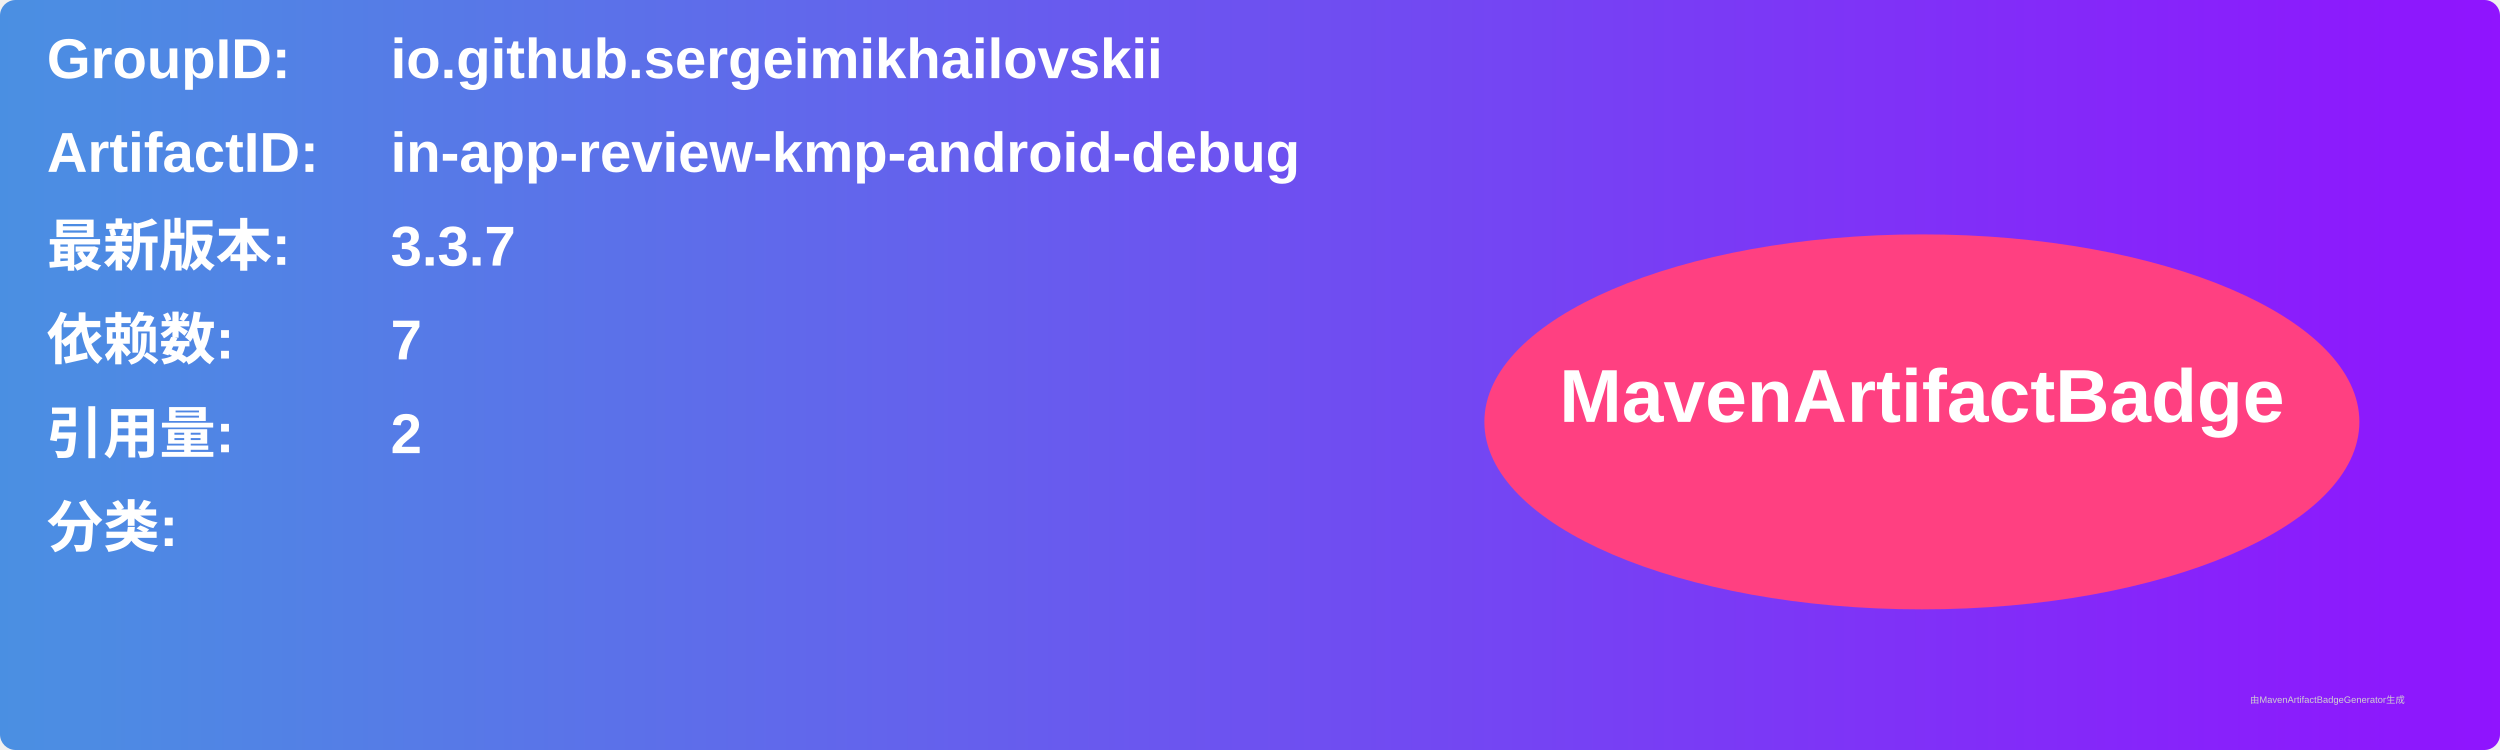
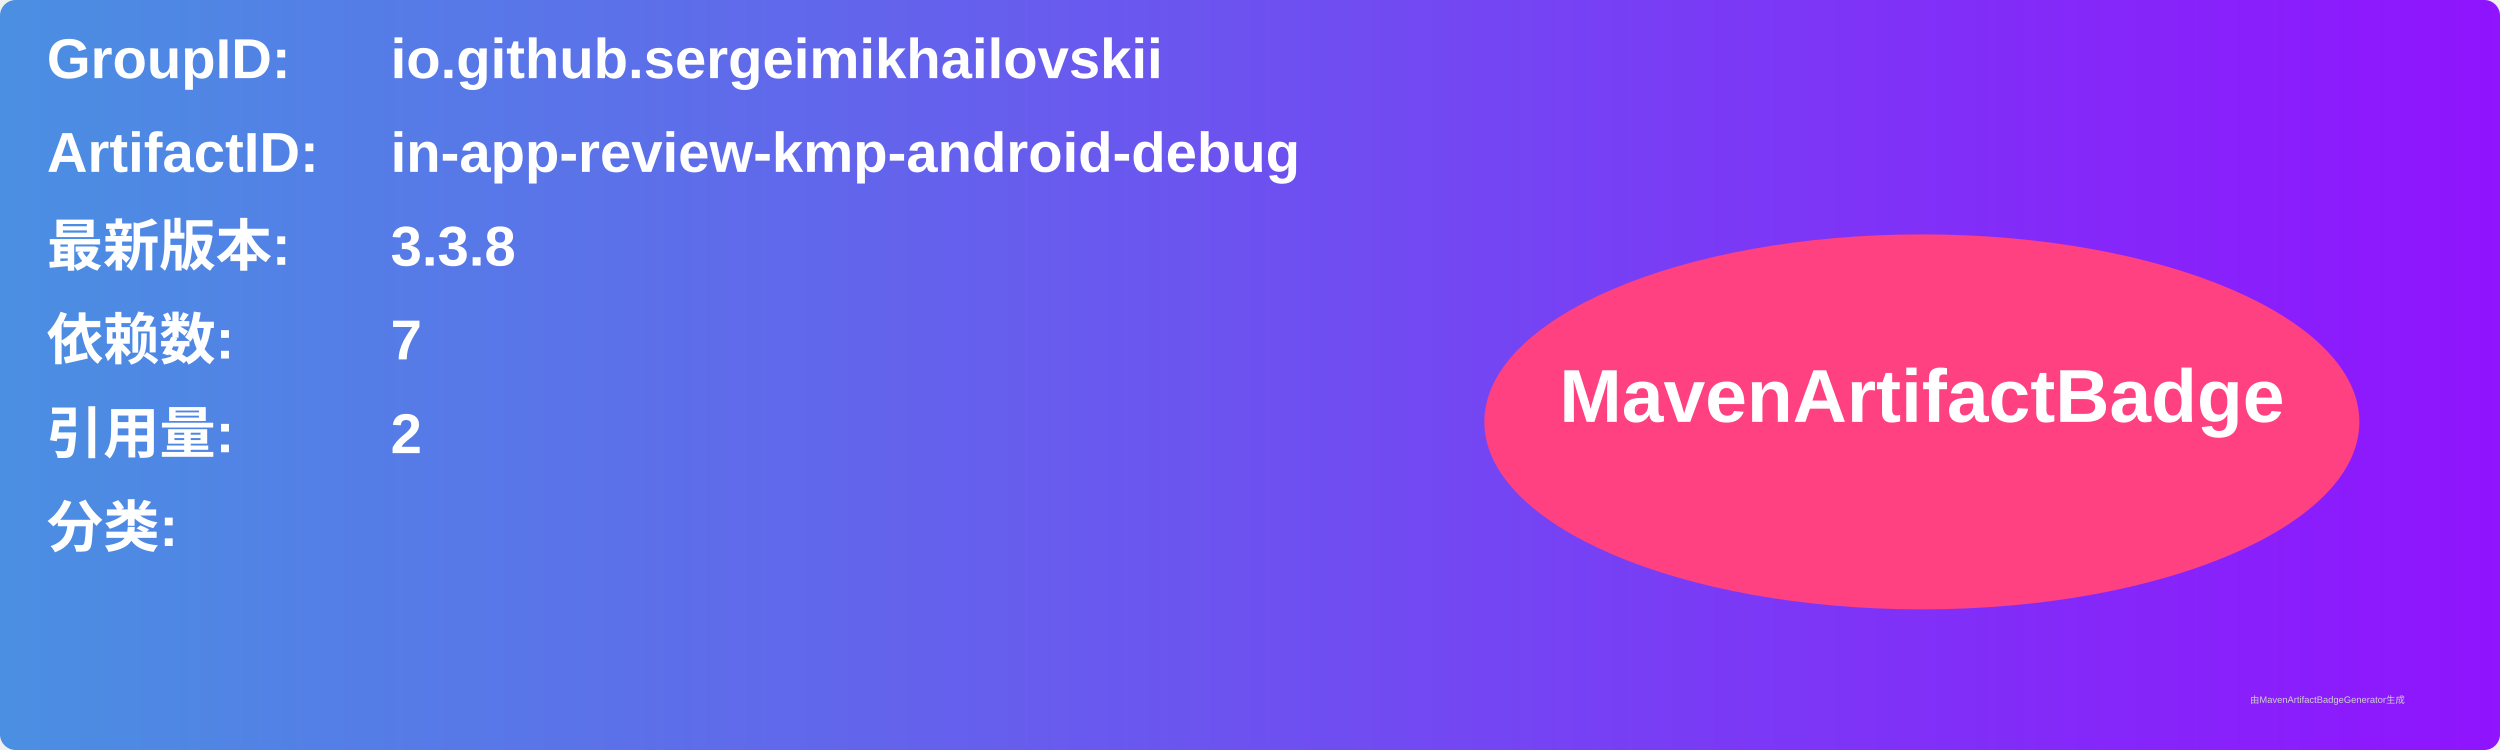
<svg xmlns="http://www.w3.org/2000/svg" width="800" height="240" viewBox="0 0 800 240">
  <linearGradient id="grad" x1="0%" y1="0%" x2="100%" y2="0%">
    <stop offset="0%" stop-color="#4a90e2" />
    <stop offset="100%" stop-color="#9013fe" />
  </linearGradient>
  <rect width="100%" height="100%" rx="5" ry="5" fill="url(#grad)" />
  <g transform="translate(15, 15)">
    <text x="0" y="10" font-family="Arial" font-size="18" fill="white" font-weight="bold" width="260">GroupID:</text>
    <text x="110" y="10" font-family="Arial" font-size="18" fill="white" font-weight="bold" width="460">io.github.sergeimikhailovskii</text>
    <text x="0" y="40" font-family="Arial" font-size="18" fill="white" font-weight="bold" width="260">ArtifactID:</text>
    <text x="110" y="40" font-family="Arial" font-size="18" fill="white" font-weight="bold" width="460">in-app-review-kmp-android-debug</text>
    <text x="0" y="70" font-family="Arial" font-size="18" fill="white" font-weight="bold">最新版本:</text>
    <text x="110" y="70" font-family="Arial" font-size="18" fill="white" font-weight="bold">
-       <tspan font-weight="bold">3.3.7</tspan>
+       <tspan font-weight="bold">3.3.8</tspan>
    </text>
    <text x="0" y="100" font-family="Arial" font-size="18" fill="white" font-weight="bold">依赖数: </text>
    <text x="110" y="100" font-family="Arial" font-size="18" fill="white">
      <tspan font-weight="bold">7</tspan>
    </text>
    <text x="0" y="130" font-family="Arial" font-size="18" fill="white" font-weight="bold">引用量: </text>
    <text x="110" y="130" font-family="Arial" font-size="18" fill="white">
      <tspan font-weight="bold">2</tspan>
    </text>
    <text x="0" y="160" font-family="Arial" font-size="18" fill="white" font-weight="bold">分类:</text>
    <text x="10" y="190" font-family="Arial" font-size="10" fill="white">
      <tspan font-weight="bold" />
    </text>
    <ellipse cx="600" cy="120" rx="140" ry="60" fill="#ff4081" />
    <text x="600" y="120" text-anchor="middle" font-family="Arial" font-size="24" fill="white" font-weight="bold">MavenArtifactBadge</text>
  </g>
  <text x="720" y="225" font-family="Arial" font-size="3" fill="#d0d0d0">由MavenArtifactBadgeGenerator生成</text>
</svg>
